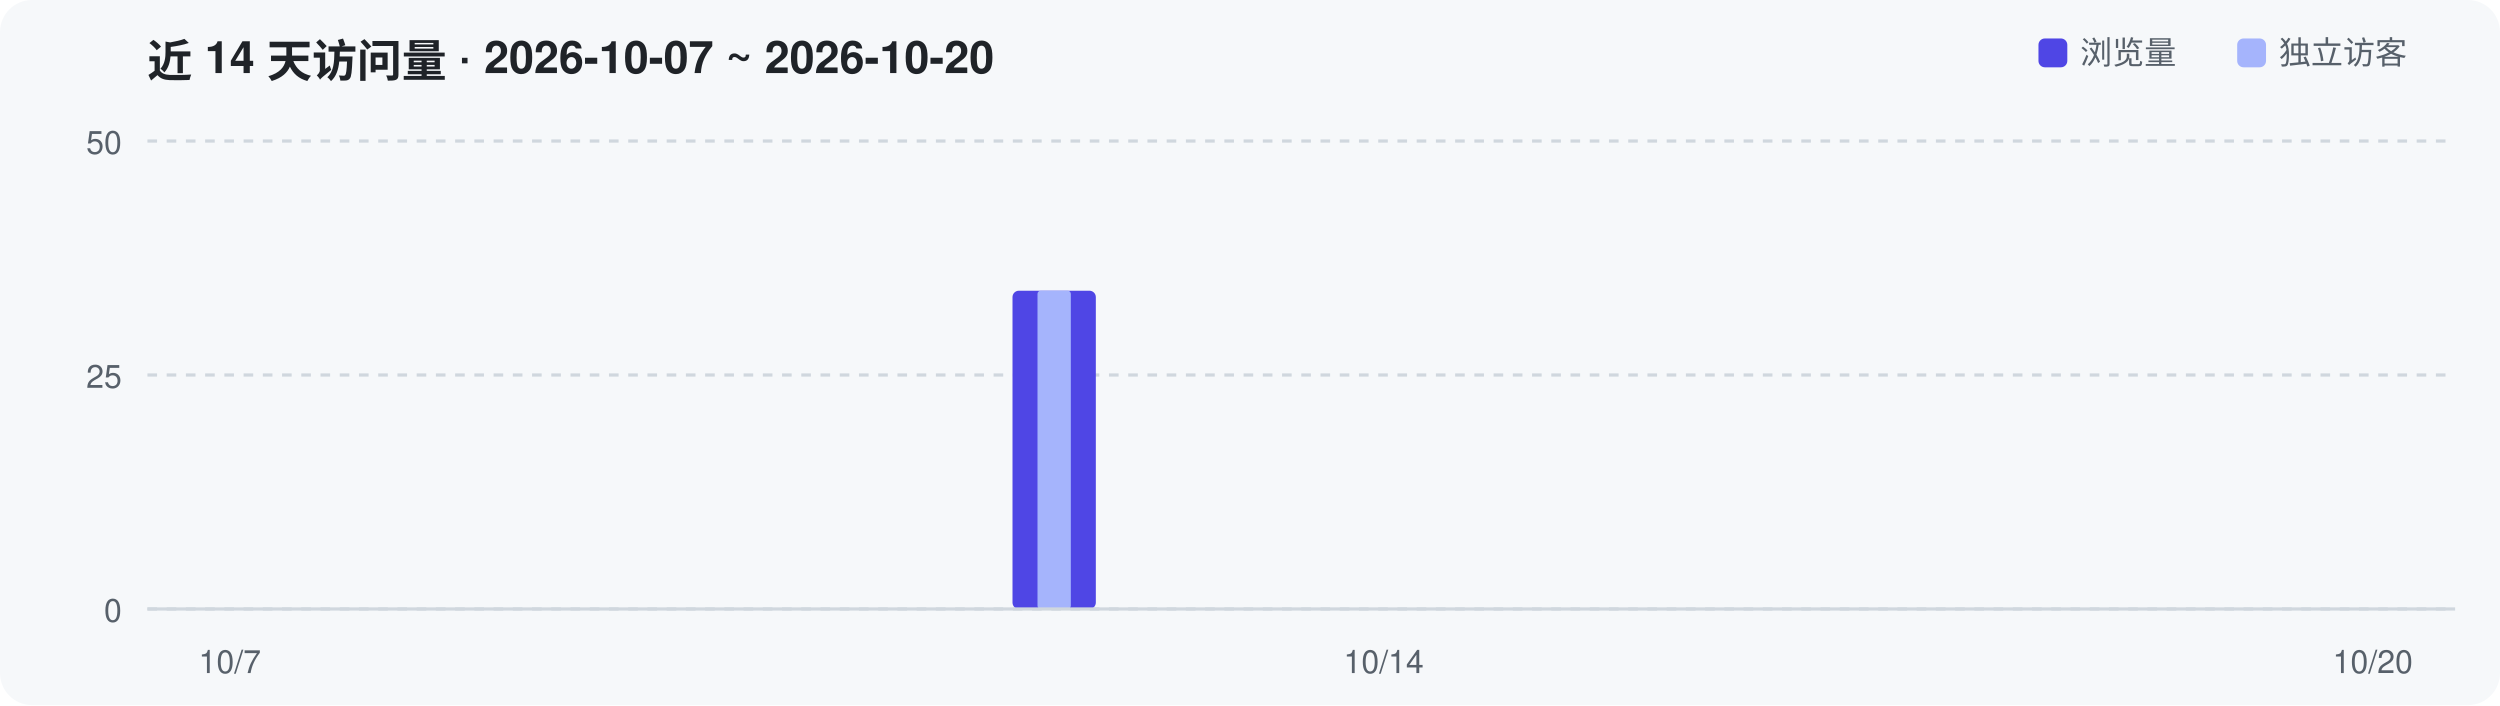
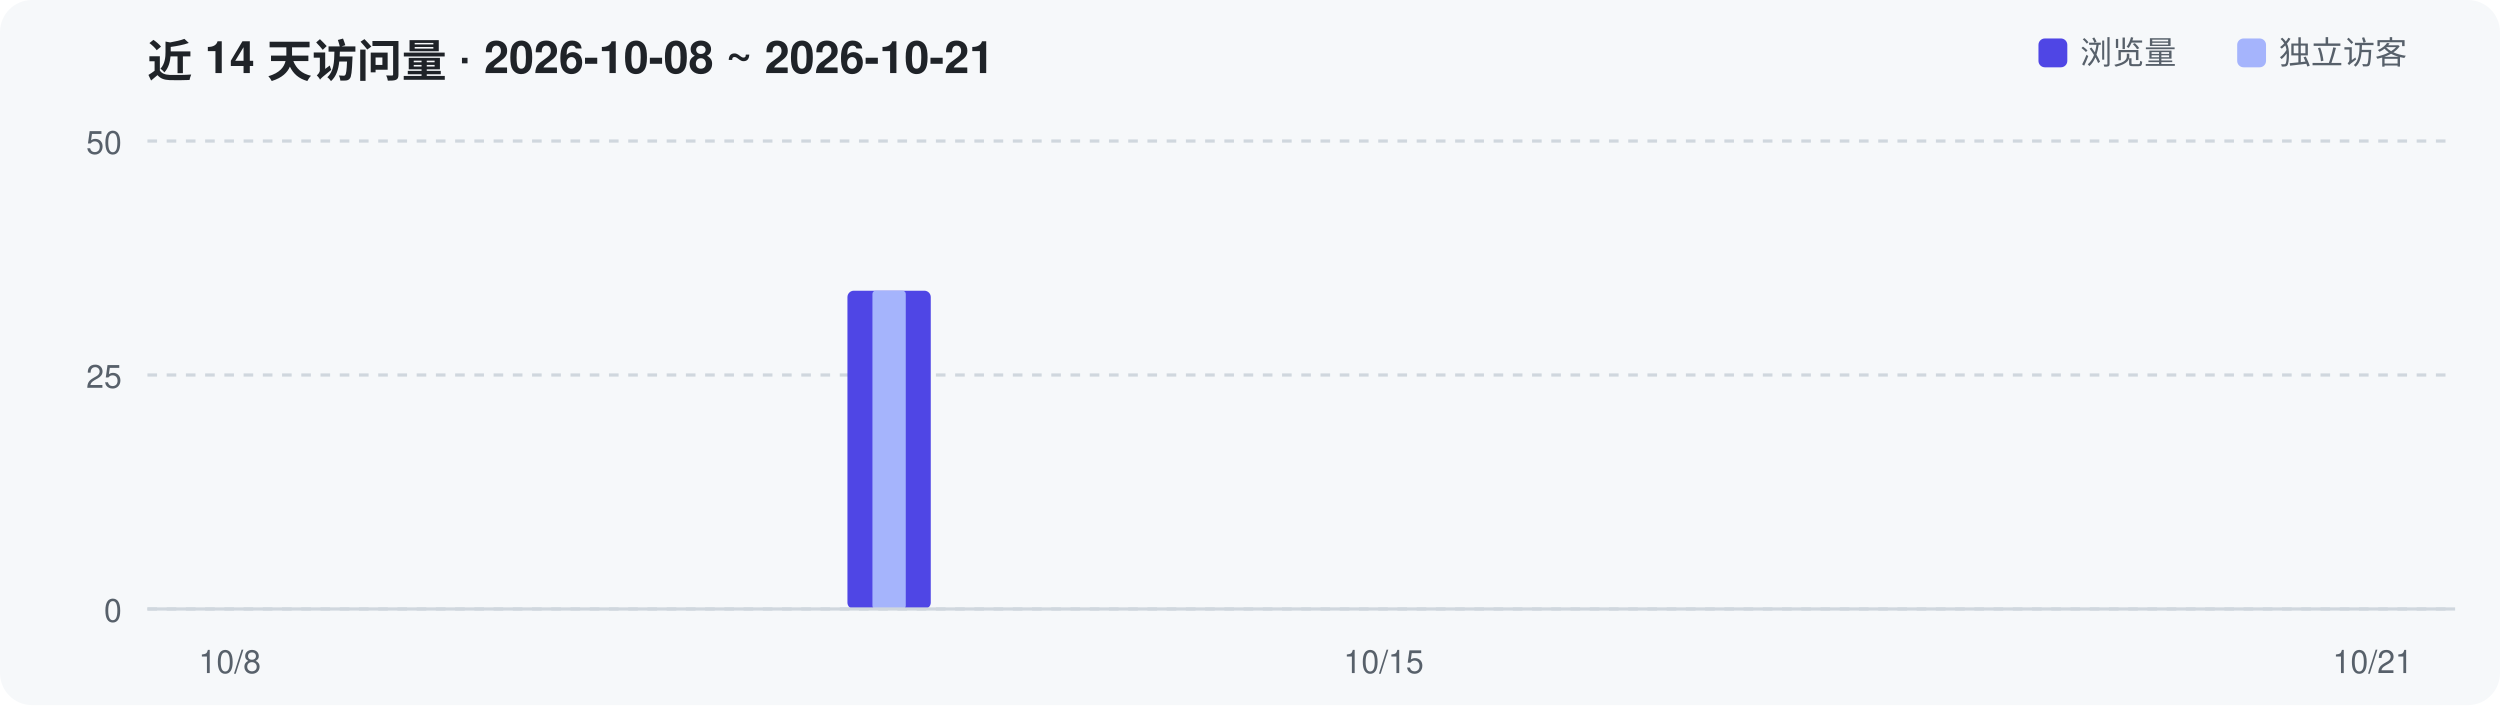
<svg xmlns="http://www.w3.org/2000/svg" width="780" height="220" viewBox="0 0 780 220" role="img" aria-label="Repository traffic over the last 14 days">
  <rect width="780" height="220" rx="10" fill="#F6F8FA" />
-   <text x="46" y="24" font-family="-apple-system,Segoe UI,Helvetica,Arial,sans-serif" font-size="14" font-weight="600" fill="#1F2328">近 14 天访问量 · 2026-10-07 ~ 2026-10-20</text>
+   <text x="46" y="24" font-family="-apple-system,Segoe UI,Helvetica,Arial,sans-serif" font-size="14" font-weight="600" fill="#1F2328">近 14 天访问量 · 2026-10-08 ~ 2026-10-21</text>
  <line x1="46" y1="190.0" x2="766" y2="190.0" stroke="#D0D7DE" stroke-width="1" stroke-dasharray="3 3" />
  <text x="38" y="194.0" text-anchor="end" font-family="-apple-system,Segoe UI,Helvetica,Arial,sans-serif" font-size="10" fill="#57606A">0</text>
  <line x1="46" y1="117.0" x2="766" y2="117.0" stroke="#D0D7DE" stroke-width="1" stroke-dasharray="3 3" />
  <text x="38" y="121.0" text-anchor="end" font-family="-apple-system,Segoe UI,Helvetica,Arial,sans-serif" font-size="10" fill="#57606A">25</text>
  <line x1="46" y1="44.0" x2="766" y2="44.0" stroke="#D0D7DE" stroke-width="1" stroke-dasharray="3 3" />
  <text x="38" y="48.0" text-anchor="end" font-family="-apple-system,Segoe UI,Helvetica,Arial,sans-serif" font-size="10" fill="#57606A">50</text>
-   <rect x="315.9" y="90.7" width="26.0" height="99.3" rx="2" fill="#4F46E5" />
-   <rect x="323.7" y="90.7" width="10.4" height="99.3" rx="1" fill="#A5B4FC" />
+   <rect x="264.4" y="90.7" width="26.0" height="99.3" rx="2" fill="#4F46E5" />
+   <rect x="272.2" y="90.7" width="10.4" height="99.3" rx="1" fill="#A5B4FC" />
  <line x1="46" y1="190" x2="766" y2="190" stroke="#D0D7DE" stroke-width="1" />
-   <text x="71.7" y="210" text-anchor="middle" font-family="-apple-system,Segoe UI,Helvetica,Arial,sans-serif" font-size="10" fill="#57606A">10/7</text>
-   <text x="431.7" y="210" text-anchor="middle" font-family="-apple-system,Segoe UI,Helvetica,Arial,sans-serif" font-size="10" fill="#57606A">10/14</text>
-   <text x="740.3" y="210" text-anchor="middle" font-family="-apple-system,Segoe UI,Helvetica,Arial,sans-serif" font-size="10" fill="#57606A">10/20</text>
+   <text x="71.7" y="210" text-anchor="middle" font-family="-apple-system,Segoe UI,Helvetica,Arial,sans-serif" font-size="10" fill="#57606A">10/8</text>
+   <text x="431.7" y="210" text-anchor="middle" font-family="-apple-system,Segoe UI,Helvetica,Arial,sans-serif" font-size="10" fill="#57606A">10/15</text>
+   <text x="740.3" y="210" text-anchor="middle" font-family="-apple-system,Segoe UI,Helvetica,Arial,sans-serif" font-size="10" fill="#57606A">10/21</text>
  <rect x="636" y="12" width="9" height="9" rx="2" fill="#4F46E5" />
  <text x="649" y="20" font-family="-apple-system,Segoe UI,Helvetica,Arial,sans-serif" font-size="10" fill="#57606A">浏览量</text>
  <rect x="698" y="12" width="9" height="9" rx="2" fill="#A5B4FC" />
  <text x="711" y="20" font-family="-apple-system,Segoe UI,Helvetica,Arial,sans-serif" font-size="10" fill="#57606A">独立访客</text>
</svg>
